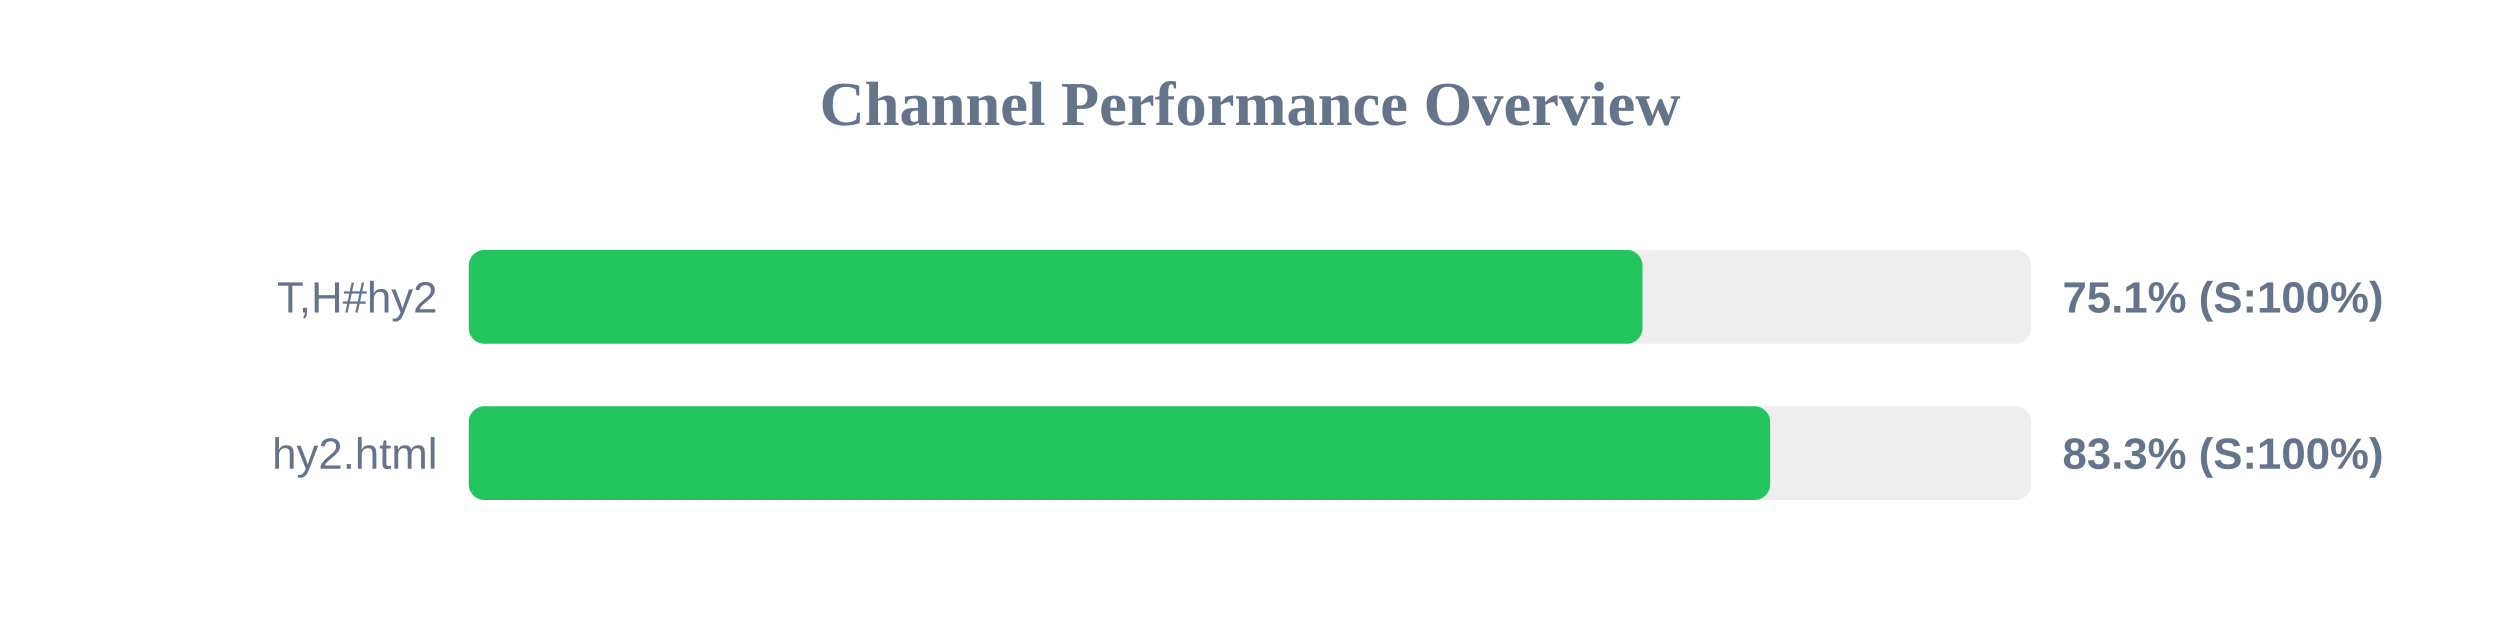
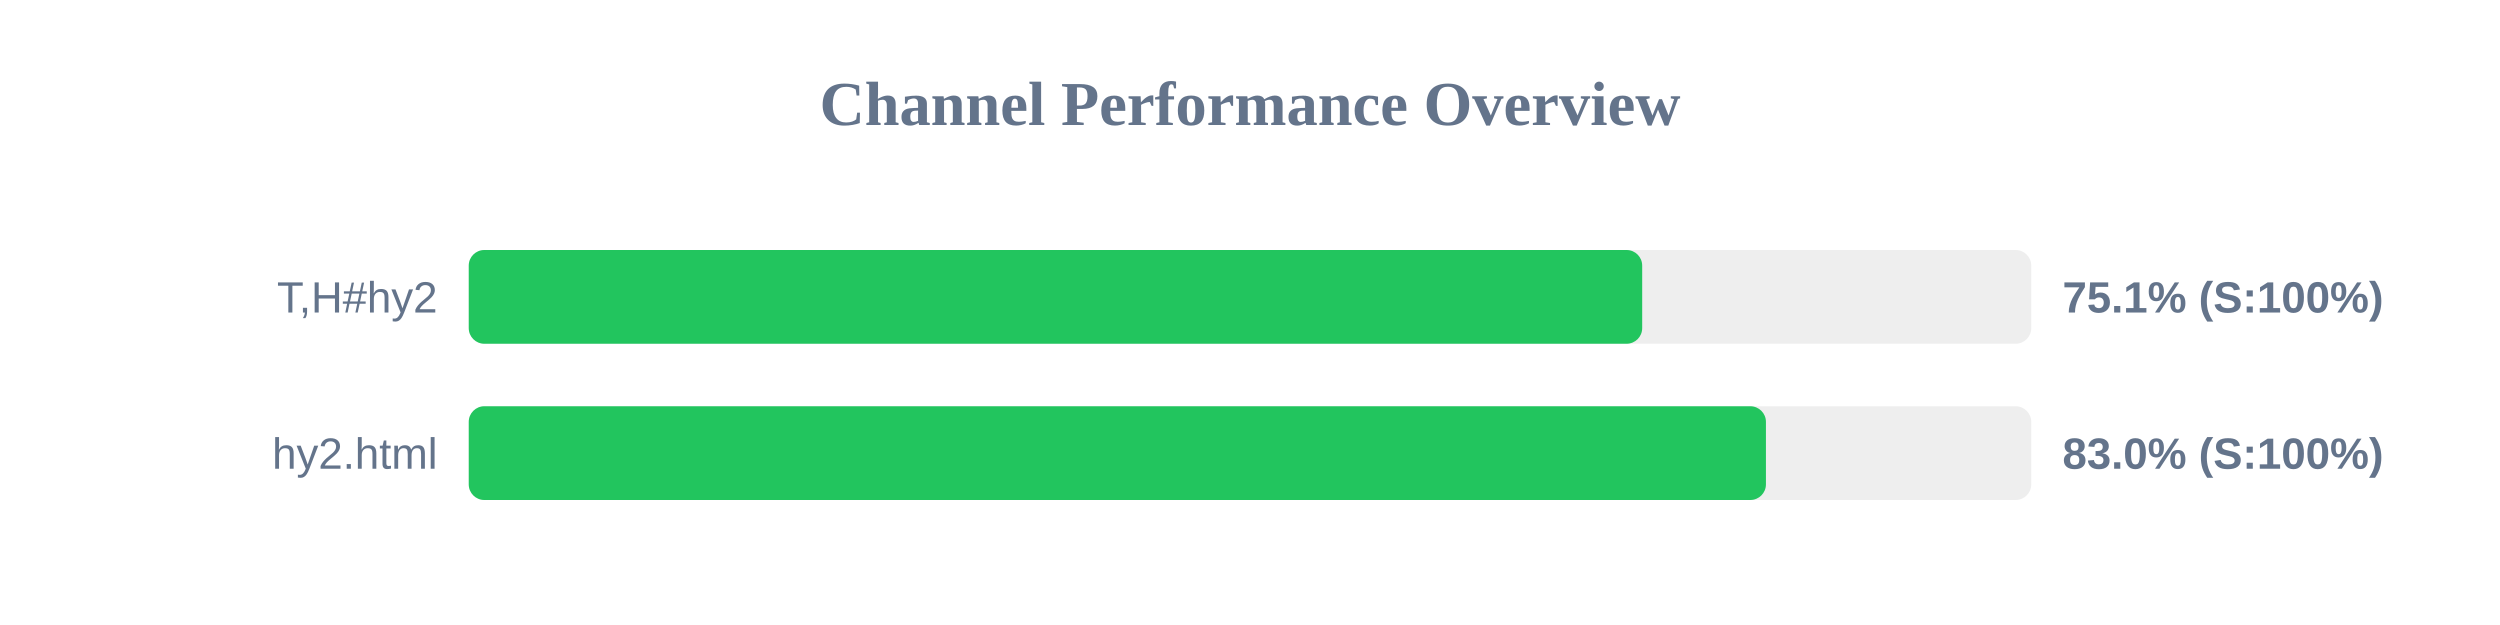
<svg xmlns="http://www.w3.org/2000/svg" width="800" height="200" version="1.1">
  <style>
        .row { font: 14px Arial; fill: #64748b; }
        .score { font: bold 14px Arial; fill: #64748b; }
    </style>
  <text x="400" y="40" text-anchor="middle" font-size="20px" font-weight="bold" fill="#64748b">Channel Performance Overview</text>
  <rect x="150" y="80" width="500" height="30" fill="#eee" rx="5" />
-   <rect x="150" y="80" width="375.6" height="30" fill="#22c55e" rx="5" />
+   <rect x="150" y="80" width="375.5" height="30" fill="#22c55e" rx="5" />
  <text x="140" y="100" text-anchor="end" class="row">T,H#hy2</text>
  <text x="660" y="100" text-anchor="start" class="score">75.1% (S:100%)</text>
  <rect x="150" y="130" width="500" height="30" fill="#eee" rx="5" />
-   <rect x="150" y="130" width="416.45" height="30" fill="#22c55e" rx="5" />
+   <rect x="150" y="130" width="415.1" height="30" fill="#22c55e" rx="5" />
  <text x="140" y="150" text-anchor="end" class="row">hy2.html</text>
-   <text x="660" y="150" text-anchor="start" class="score">83.3% (S:100%)</text>
+   <text x="660" y="150" text-anchor="start" class="score">83.0% (S:100%)</text>
</svg>
